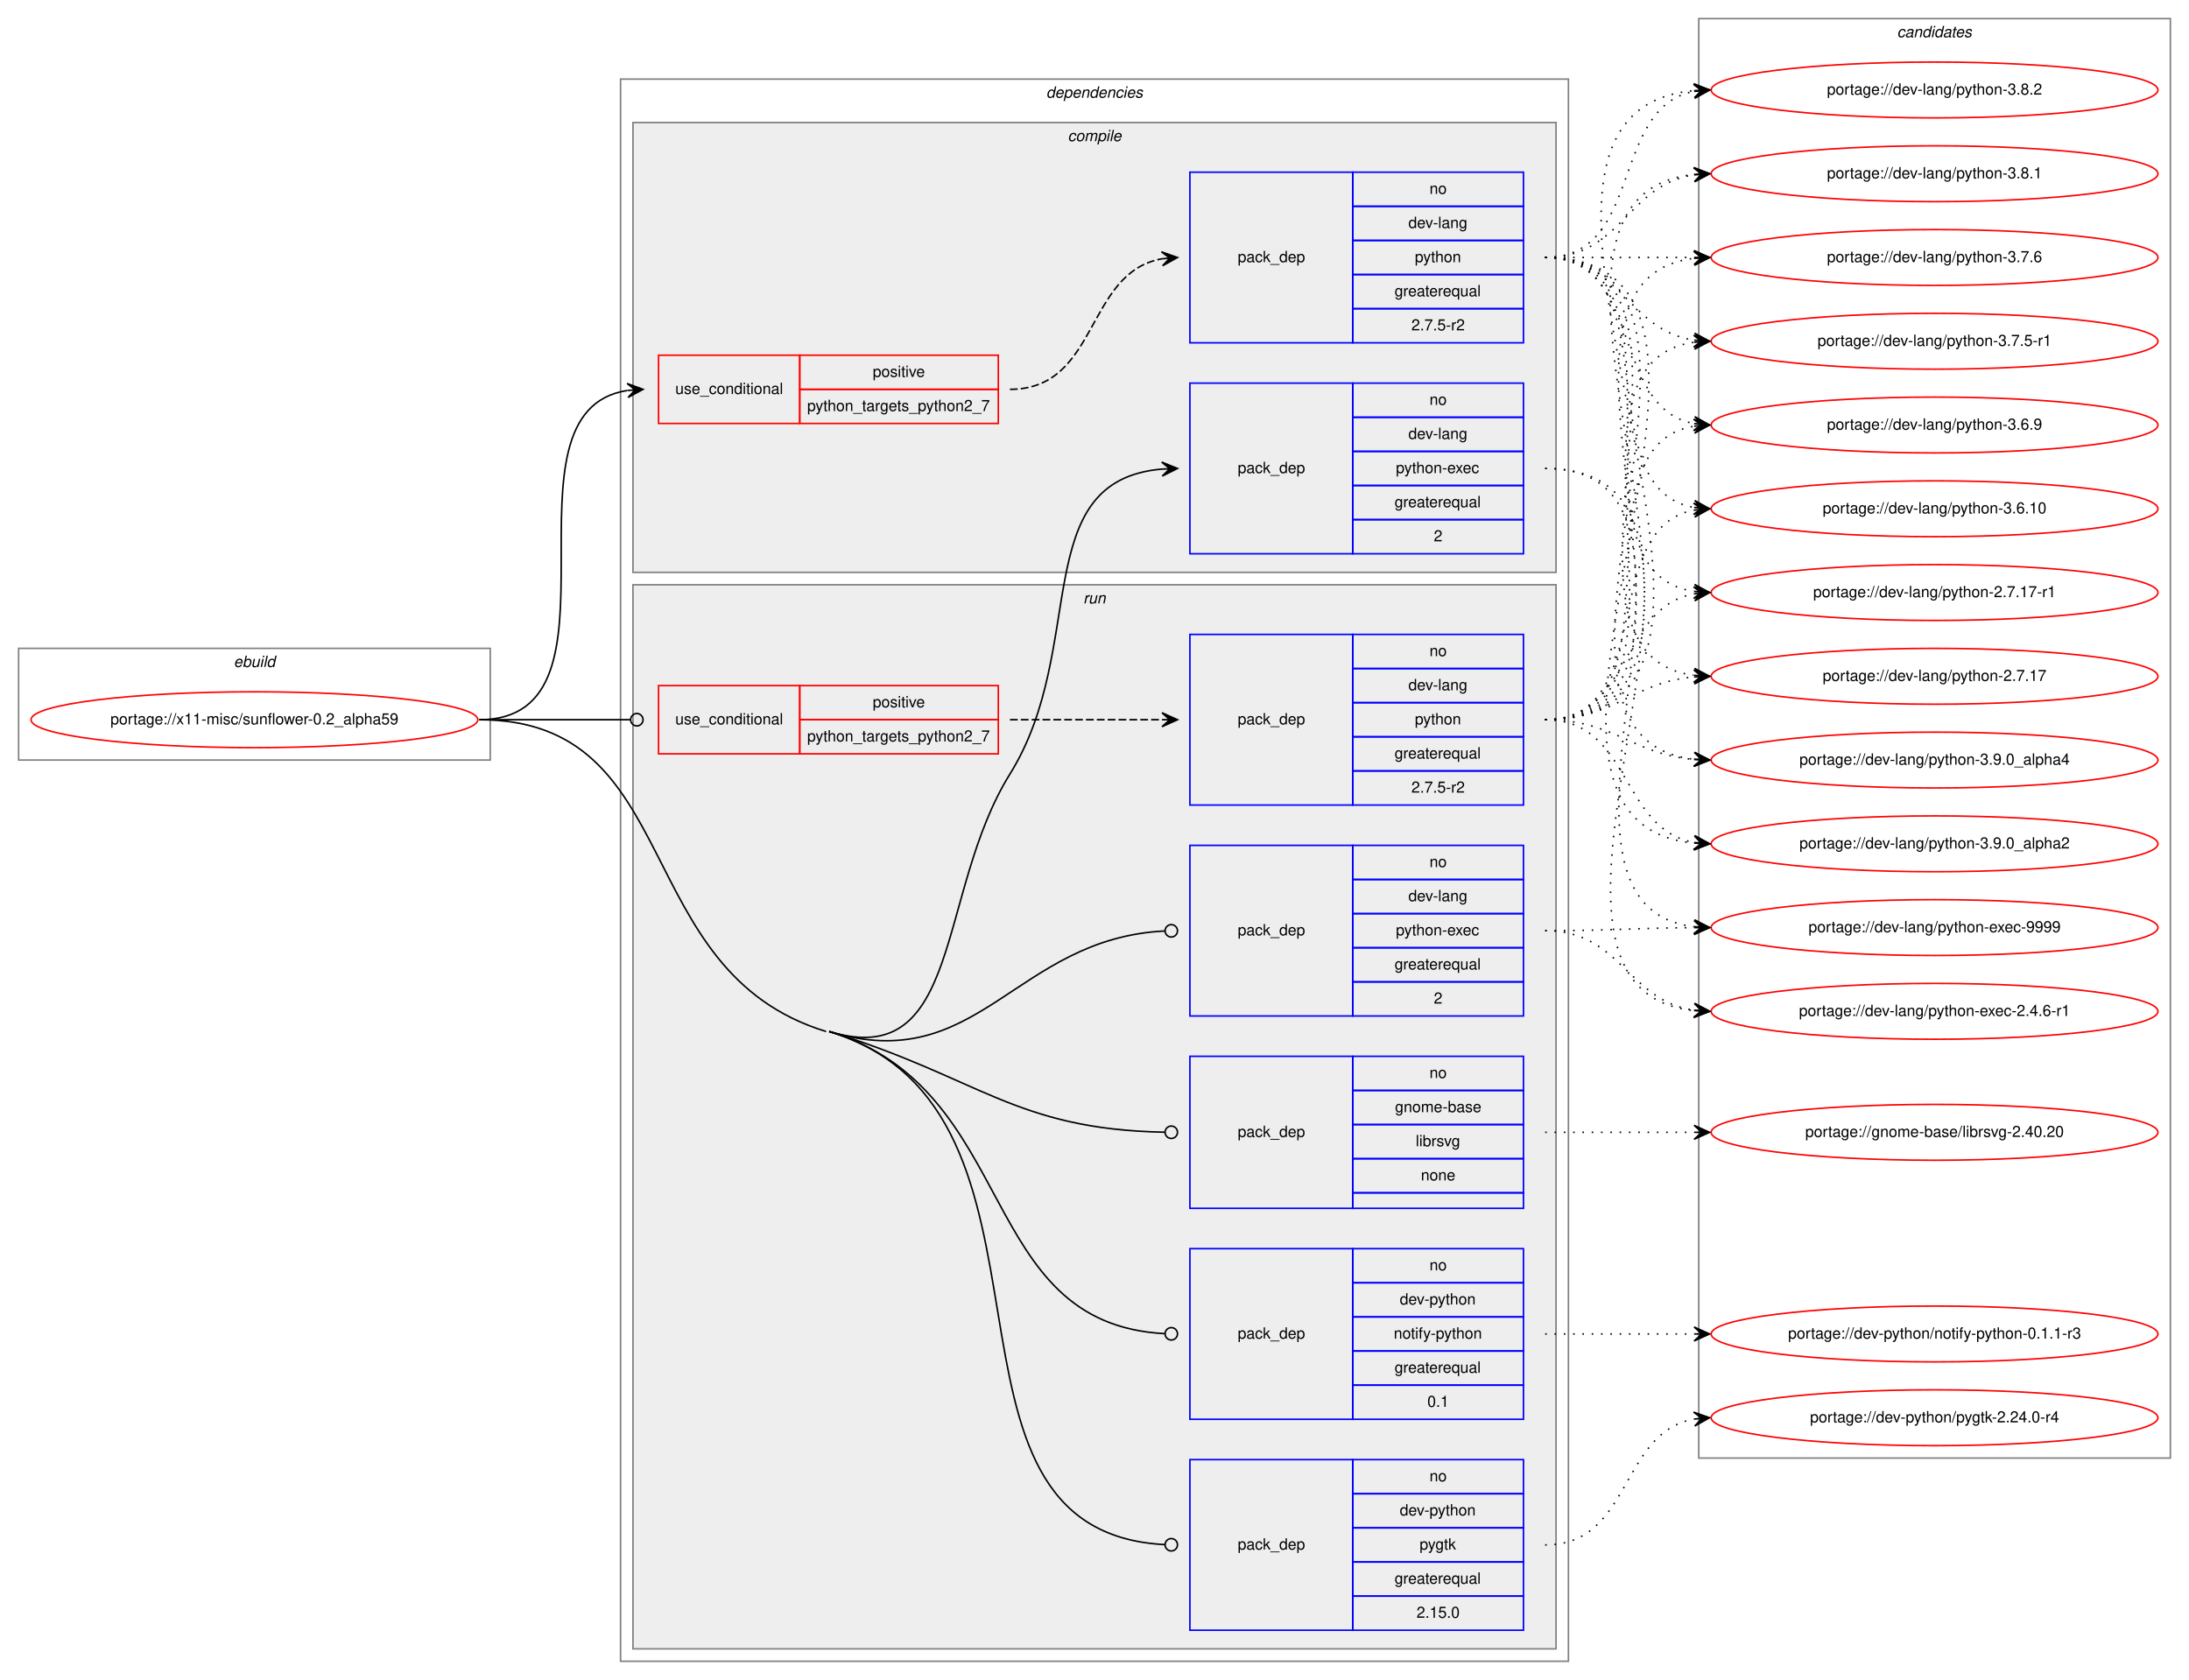
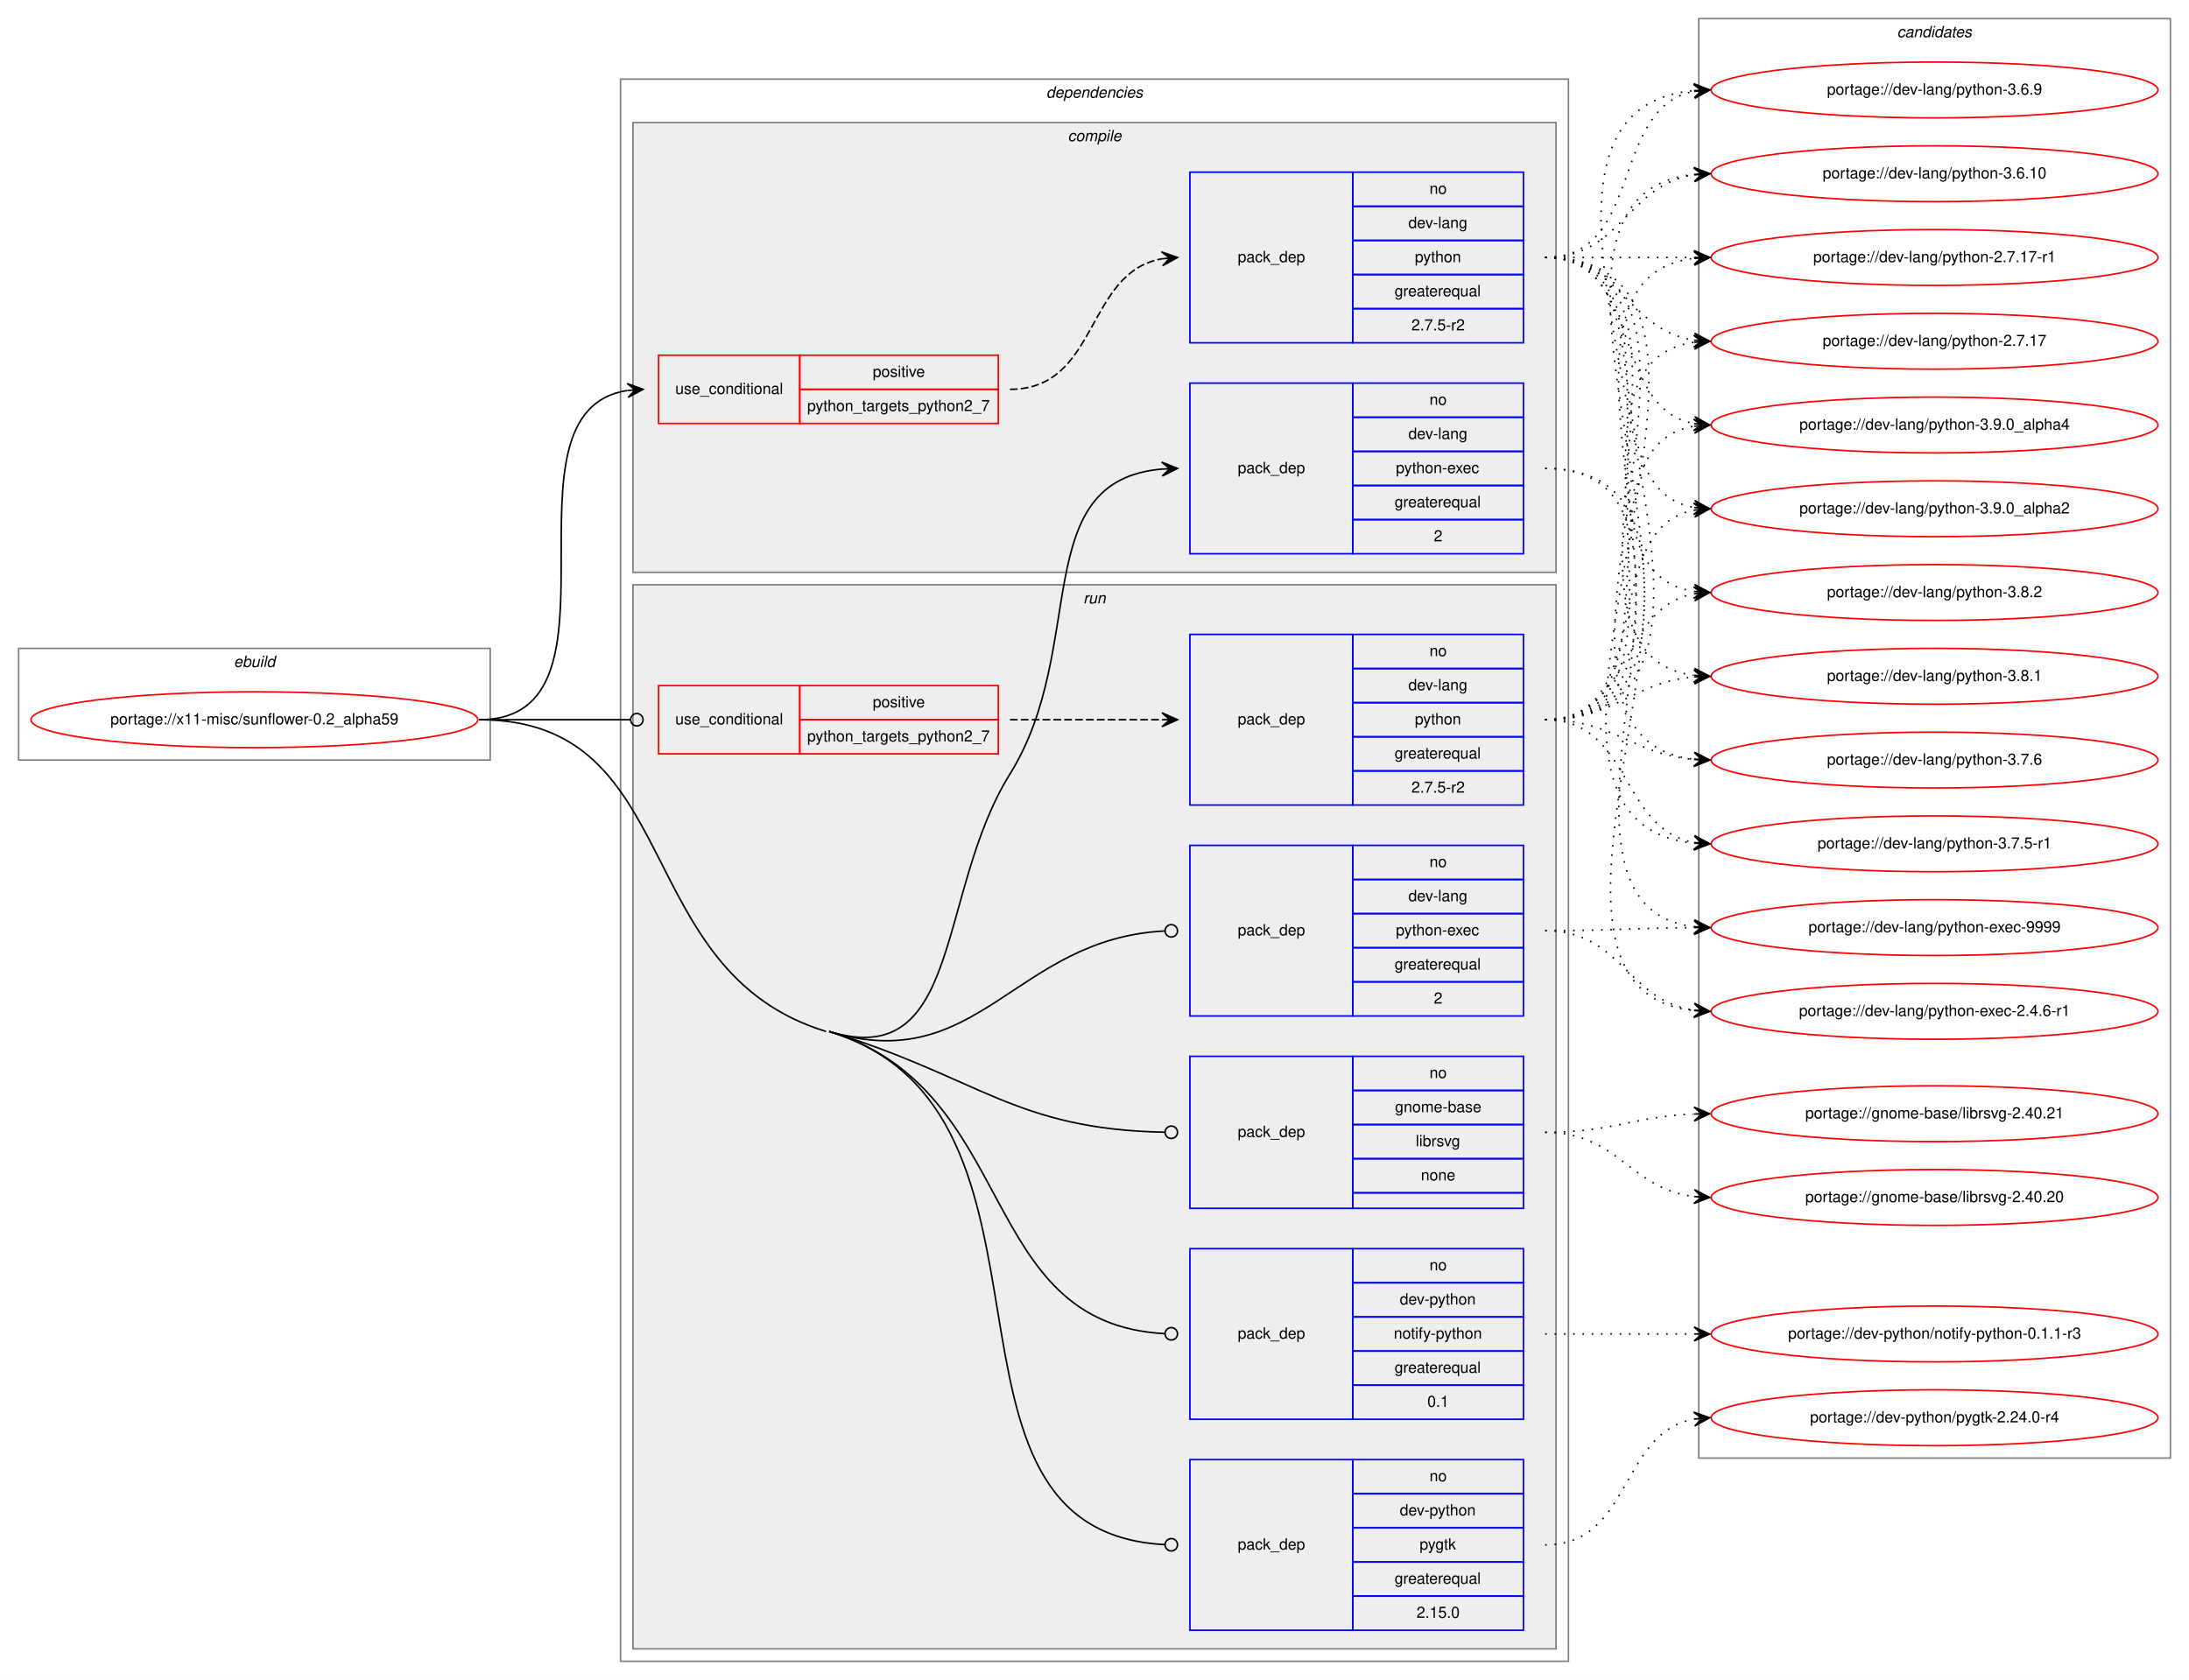
<svg xmlns="http://www.w3.org/2000/svg" xmlns:xlink="http://www.w3.org/1999/xlink" width="1411pt" height="1083pt" viewBox="0.00 0.00 1411.00 1083.00">
  <g id="graph0" class="graph" transform="scale(1 1) rotate(0) translate(4 1079)">
    <polygon fill="white" stroke="transparent" points="-4,4 -4,-1079 1407,-1079 1407,4 -4,4" />
    <g id="clust1" class="cluster">
      <polygon fill="none" stroke="gray" points="8,-589 8,-661 312,-661 312,-589 8,-589" />
      <text text-anchor="start" x="146.66" y="-649" font-family="Helvetica,sans-Serif" font-style="italic" font-size="10.00">ebuild</text>
    </g>
    <g id="clust2" class="cluster">
      <polygon fill="none" stroke="gray" points="396,-8 396,-1028 1007,-1028 1007,-8 396,-8" />
      <text text-anchor="start" x="670.38" y="-1016" font-family="Helvetica,sans-Serif" font-style="italic" font-size="10.00">dependencies</text>
    </g>
    <g id="clust3" class="cluster">
      <polygon fill="#eeeeee" stroke="gray" points="404,-710 404,-1000 999,-1000 999,-710 404,-710" />
      <text text-anchor="start" x="684.28" y="-988" font-family="Helvetica,sans-Serif" font-style="italic" font-size="10.00">compile</text>
    </g>
    <g id="clust8" class="cluster">
      <polygon fill="#eeeeee" stroke="gray" points="404,-16 404,-702 999,-702 999,-16 404,-16" />
      <text text-anchor="start" x="694.28" y="-690" font-family="Helvetica,sans-Serif" font-style="italic" font-size="10.00">run</text>
    </g>
    <g id="clust15" class="cluster">
      <polygon fill="none" stroke="gray" points="1091,-139 1091,-1067 1395,-1067 1395,-139 1091,-139" />
      <text text-anchor="start" x="1218.82" y="-1055" font-family="Helvetica,sans-Serif" font-style="italic" font-size="10.00">candidates</text>
    </g>
    <g id="node1" class="node">
      <g id="a_node1">
        <a xlink:href="../x11-misc/sunflower-0.2_alpha59.svg" xlink:title="portage://x11-misc/sunflower-0.2_alpha59">
          <ellipse fill="none" stroke="red" cx="160" cy="-615" rx="144" ry="18" />
          <text text-anchor="middle" x="160" y="-612" font-family="Helvetica,sans-Serif" font-size="10.00">portage://x11-misc/sunflower-0.2_alpha59</text>
        </a>
      </g>
    </g>
    <g id="node2" class="node">
      <polygon fill="none" stroke="red" points="420.5,-806 420.5,-850 511.5,-850 511.5,-806 420.5,-806" />
      <text text-anchor="start" x="431.27" y="-825" font-family="Helvetica,sans-Serif" font-size="10.00">use_conditional</text>
      <polygon fill="none" stroke="red" points="511.5,-828 511.5,-850 639.5,-850 639.5,-828 511.5,-828" />
      <text text-anchor="start" x="558.55" y="-836" font-family="Helvetica,sans-Serif" font-size="10.00">positive</text>
      <polygon fill="none" stroke="red" points="511.5,-806 511.5,-828 639.5,-828 639.5,-806 511.5,-806" />
      <text text-anchor="start" x="516.31" y="-814" font-family="Helvetica,sans-Serif" font-size="10.00">python_targets_python2_7</text>
    </g>
    <g id="edge2" class="edge">
      <path fill="none" stroke="black" d="M305,-615C407.03,-615 311.84,-813.69 400.39,-827.27" />
      <polygon fill="black" stroke="black" points="410.5,-828 400.2,-831.77 405.51,-827.64 400.53,-827.28 400.53,-827.28 400.53,-827.28 405.51,-827.64 400.85,-822.79 410.5,-828 410.5,-828" />
    </g>
    <g id="node4" class="node">
      <polygon fill="none" stroke="blue" points="763,-722 763,-832 868,-832 868,-722 763,-722" />
      <text text-anchor="start" x="793.82" y="-774" font-family="Helvetica,sans-Serif" font-size="10.00">pack_dep</text>
      <polygon fill="none" stroke="blue" points="868,-810 868,-832 978,-832 978,-810 868,-810" />
      <text text-anchor="start" x="917.44" y="-818" font-family="Helvetica,sans-Serif" font-size="10.00">no</text>
      <polygon fill="none" stroke="blue" points="868,-788 868,-810 978,-810 978,-788 868,-788" />
      <text text-anchor="start" x="903.83" y="-796" font-family="Helvetica,sans-Serif" font-size="10.00">dev-lang</text>
      <polygon fill="none" stroke="blue" points="868,-766 868,-788 978,-788 978,-766 868,-766" />
      <text text-anchor="start" x="895.77" y="-774" font-family="Helvetica,sans-Serif" font-size="10.00">python-exec</text>
      <polygon fill="none" stroke="blue" points="868,-744 868,-766 978,-766 978,-744 868,-744" />
      <text text-anchor="start" x="894.94" y="-752" font-family="Helvetica,sans-Serif" font-size="10.00">greaterequal</text>
      <polygon fill="none" stroke="blue" points="868,-722 868,-744 978,-744 978,-722 868,-722" />
      <text text-anchor="start" x="920.22" y="-730" font-family="Helvetica,sans-Serif" font-size="10.00">2</text>
    </g>
    <g id="edge3" class="edge">
      <path fill="none" stroke="black" d="M530.5,-414C616.7,-387.67 599.37,-503.48 647,-580 697.91,-661.79 658.17,-769.14 744.99,-776.59" />
      <polygon fill="black" stroke="black" points="755,-777 744.82,-781.09 750,-776.8 745.01,-776.59 745.01,-776.59 745.01,-776.59 750,-776.8 745.19,-772.09 755,-777 755,-777" />
    </g>
    <g id="node5" class="node">
      <polygon fill="none" stroke="red" points="420.5,-593 420.5,-637 511.5,-637 511.5,-593 420.5,-593" />
      <text text-anchor="start" x="431.27" y="-612" font-family="Helvetica,sans-Serif" font-size="10.00">use_conditional</text>
      <polygon fill="none" stroke="red" points="511.5,-615 511.5,-637 639.5,-637 639.5,-615 511.5,-615" />
      <text text-anchor="start" x="558.55" y="-623" font-family="Helvetica,sans-Serif" font-size="10.00">positive</text>
      <polygon fill="none" stroke="red" points="511.5,-593 511.5,-615 639.5,-615 639.5,-593 511.5,-593" />
      <text text-anchor="start" x="516.31" y="-601" font-family="Helvetica,sans-Serif" font-size="10.00">python_targets_python2_7</text>
    </g>
    <g id="edge5" class="edge">
      <path fill="none" stroke="black" d="M305,-615C349.05,-615 362.06,-615 402.35,-615" />
      <ellipse fill="none" stroke="black" cx="406.5" cy="-615" rx="4" ry="4" />
    </g>
    <g id="node7" class="node">
      <polygon fill="none" stroke="blue" points="763,-424 763,-534 868,-534 868,-424 763,-424" />
      <text text-anchor="start" x="793.82" y="-476" font-family="Helvetica,sans-Serif" font-size="10.00">pack_dep</text>
      <polygon fill="none" stroke="blue" points="868,-512 868,-534 978,-534 978,-512 868,-512" />
      <text text-anchor="start" x="917.44" y="-520" font-family="Helvetica,sans-Serif" font-size="10.00">no</text>
      <polygon fill="none" stroke="blue" points="868,-490 868,-512 978,-512 978,-490 868,-490" />
      <text text-anchor="start" x="903.83" y="-498" font-family="Helvetica,sans-Serif" font-size="10.00">dev-lang</text>
      <polygon fill="none" stroke="blue" points="868,-468 868,-490 978,-490 978,-468 868,-468" />
      <text text-anchor="start" x="895.77" y="-476" font-family="Helvetica,sans-Serif" font-size="10.00">python-exec</text>
      <polygon fill="none" stroke="blue" points="868,-446 868,-468 978,-468 978,-446 868,-446" />
      <text text-anchor="start" x="894.94" y="-454" font-family="Helvetica,sans-Serif" font-size="10.00">greaterequal</text>
      <polygon fill="none" stroke="blue" points="868,-424 868,-446 978,-446 978,-424 868,-424" />
      <text text-anchor="start" x="920.22" y="-432" font-family="Helvetica,sans-Serif" font-size="10.00">2</text>
    </g>
    <g id="edge6" class="edge">
      <path fill="none" stroke="black" d="M530.5,-414C627.23,-384.46 649.95,-474.06 746.95,-478.81" />
      <ellipse fill="none" stroke="black" cx="751" cy="-478.9" rx="4" ry="4" />
    </g>
    <g id="node8" class="node">
      <polygon fill="none" stroke="blue" points="763,-164 763,-274 868,-274 868,-164 763,-164" />
      <text text-anchor="start" x="793.82" y="-216" font-family="Helvetica,sans-Serif" font-size="10.00">pack_dep</text>
      <polygon fill="none" stroke="blue" points="868,-252 868,-274 978,-274 978,-252 868,-252" />
      <text text-anchor="start" x="917.44" y="-260" font-family="Helvetica,sans-Serif" font-size="10.00">no</text>
      <polygon fill="none" stroke="blue" points="868,-230 868,-252 978,-252 978,-230 868,-230" />
      <text text-anchor="start" x="898.27" y="-238" font-family="Helvetica,sans-Serif" font-size="10.00">dev-python</text>
      <polygon fill="none" stroke="blue" points="868,-208 868,-230 978,-230 978,-208 868,-208" />
      <text text-anchor="start" x="894.38" y="-216" font-family="Helvetica,sans-Serif" font-size="10.00">notify-python</text>
      <polygon fill="none" stroke="blue" points="868,-186 868,-208 978,-208 978,-186 868,-186" />
      <text text-anchor="start" x="894.94" y="-194" font-family="Helvetica,sans-Serif" font-size="10.00">greaterequal</text>
      <polygon fill="none" stroke="blue" points="868,-164 868,-186 978,-186 978,-164 868,-164" />
      <text text-anchor="start" x="916.05" y="-172" font-family="Helvetica,sans-Serif" font-size="10.00">0.1</text>
    </g>
    <g id="edge7" class="edge">
      <path fill="none" stroke="black" d="M530.5,-414C654.18,-376.23 624.23,-225.67 746.71,-219.21" />
      <ellipse fill="none" stroke="black" cx="751" cy="-219.1" rx="4" ry="4" />
    </g>
    <g id="node9" class="node">
      <polygon fill="none" stroke="blue" points="763,-28 763,-138 868,-138 868,-28 763,-28" />
      <text text-anchor="start" x="793.82" y="-80" font-family="Helvetica,sans-Serif" font-size="10.00">pack_dep</text>
      <polygon fill="none" stroke="blue" points="868,-116 868,-138 978,-138 978,-116 868,-116" />
      <text text-anchor="start" x="917.44" y="-124" font-family="Helvetica,sans-Serif" font-size="10.00">no</text>
      <polygon fill="none" stroke="blue" points="868,-94 868,-116 978,-116 978,-94 868,-94" />
      <text text-anchor="start" x="898.27" y="-102" font-family="Helvetica,sans-Serif" font-size="10.00">dev-python</text>
      <polygon fill="none" stroke="blue" points="868,-72 868,-94 978,-94 978,-72 868,-72" />
      <text text-anchor="start" x="911.05" y="-80" font-family="Helvetica,sans-Serif" font-size="10.00">pygtk</text>
      <polygon fill="none" stroke="blue" points="868,-50 868,-72 978,-72 978,-50 868,-50" />
      <text text-anchor="start" x="894.94" y="-58" font-family="Helvetica,sans-Serif" font-size="10.00">greaterequal</text>
      <polygon fill="none" stroke="blue" points="868,-28 868,-50 978,-50 978,-28 868,-28" />
      <text text-anchor="start" x="909.1" y="-36" font-family="Helvetica,sans-Serif" font-size="10.00">2.15.0</text>
    </g>
    <g id="edge8" class="edge">
      <path fill="none" stroke="black" d="M530.5,-414C697.85,-362.89 581.02,-91.67 746.89,-83.2" />
      <ellipse fill="none" stroke="black" cx="751" cy="-83.1" rx="4" ry="4" />
      <path fill="none" stroke="black" d="M305,-615C438.59,-615 400.73,-453.02 528.5,-414" />
    </g>
    <g id="node10" class="node">
      <polygon fill="none" stroke="blue" points="763,-300 763,-398 868,-398 868,-300 763,-300" />
      <text text-anchor="start" x="793.82" y="-346" font-family="Helvetica,sans-Serif" font-size="10.00">pack_dep</text>
      <polygon fill="none" stroke="blue" points="868,-376 868,-398 978,-398 978,-376 868,-376" />
      <text text-anchor="start" x="917.44" y="-384" font-family="Helvetica,sans-Serif" font-size="10.00">no</text>
      <polygon fill="none" stroke="blue" points="868,-354 868,-376 978,-376 978,-354 868,-354" />
      <text text-anchor="start" x="895.21" y="-362" font-family="Helvetica,sans-Serif" font-size="10.00">gnome-base</text>
      <polygon fill="none" stroke="blue" points="868,-332 868,-354 978,-354 978,-332 868,-332" />
      <text text-anchor="start" x="908.56" y="-340" font-family="Helvetica,sans-Serif" font-size="10.00">librsvg</text>
      <polygon fill="none" stroke="blue" points="868,-310 868,-332 978,-332 978,-310 868,-310" />
      <text text-anchor="start" x="911.88" y="-318" font-family="Helvetica,sans-Serif" font-size="10.00">none</text>
      <polygon fill="none" stroke="blue" points="868,-300 868,-310 978,-310 978,-300 868,-300" />
    </g>
    <g id="edge9" class="edge">
      <path fill="none" stroke="black" d="M530.5,-414C627.23,-384.46 649.95,-350.82 746.95,-349.07" />
      <ellipse fill="none" stroke="black" cx="751" cy="-349.04" rx="4" ry="4" />
    </g>
    <g id="node3" class="node">
      <polygon fill="none" stroke="blue" points="763,-858 763,-968 868,-968 868,-858 763,-858" />
      <text text-anchor="start" x="793.82" y="-910" font-family="Helvetica,sans-Serif" font-size="10.00">pack_dep</text>
      <polygon fill="none" stroke="blue" points="868,-946 868,-968 978,-968 978,-946 868,-946" />
      <text text-anchor="start" x="917.44" y="-954" font-family="Helvetica,sans-Serif" font-size="10.00">no</text>
      <polygon fill="none" stroke="blue" points="868,-924 868,-946 978,-946 978,-924 868,-924" />
      <text text-anchor="start" x="903.83" y="-932" font-family="Helvetica,sans-Serif" font-size="10.00">dev-lang</text>
      <polygon fill="none" stroke="blue" points="868,-902 868,-924 978,-924 978,-902 868,-902" />
      <text text-anchor="start" x="907.99" y="-910" font-family="Helvetica,sans-Serif" font-size="10.00">python</text>
      <polygon fill="none" stroke="blue" points="868,-880 868,-902 978,-902 978,-880 868,-880" />
      <text text-anchor="start" x="894.94" y="-888" font-family="Helvetica,sans-Serif" font-size="10.00">greaterequal</text>
      <polygon fill="none" stroke="blue" points="868,-858 868,-880 978,-880 978,-858 868,-858" />
      <text text-anchor="start" x="905.77" y="-866" font-family="Helvetica,sans-Serif" font-size="10.00">2.7.5-r2</text>
    </g>
    <g id="edge1" class="edge">
      <path fill="none" stroke="black" stroke-dasharray="5,2" d="M647,-828C704.5,-828 695.32,-903.33 745.01,-912.16" />
      <polygon fill="black" stroke="black" points="755,-913 744.66,-916.65 750.02,-912.58 745.04,-912.16 745.04,-912.16 745.04,-912.16 750.02,-912.58 745.41,-907.68 755,-913 755,-913" />
    </g>
    <g id="node11" class="node">
      <g id="a_node11">
        <a xlink:href="../dev-lang/python-3.9.0_alpha4.svg" xlink:title="portage://dev-lang/python-3.9.0_alpha4">
-           <ellipse fill="none" stroke="red" cx="1243" cy="-589" rx="144" ry="18" />
-           <text text-anchor="middle" x="1243" y="-586" font-family="Helvetica,sans-Serif" font-size="10.00">portage://dev-lang/python-3.9.0_alpha4</text>
+           <ellipse fill="none" stroke="red" cx="1243" cy="-805" rx="144" ry="18" />
+           <text text-anchor="middle" x="1243" y="-802" font-family="Helvetica,sans-Serif" font-size="10.00">portage://dev-lang/python-3.9.0_alpha4</text>
        </a>
      </g>
    </g>
    <g id="edge10" class="edge">
-       <path fill="none" stroke="black" stroke-dasharray="1,5" d="M992,-913C1139.96,-913 955.53,-604.01 1087.91,-589.53" />
-       <polygon fill="black" stroke="black" points="1098,-589 1088.25,-594.01 1093.01,-589.26 1088.01,-589.52 1088.01,-589.52 1088.01,-589.52 1093.01,-589.26 1087.78,-585.03 1098,-589 1098,-589" />
+       <path fill="none" stroke="black" stroke-dasharray="1,5" d="M992,-913C1055.58,-913 1033.58,-816.49 1087.79,-805.93" />
+       <polygon fill="black" stroke="black" points="1098,-805 1088.45,-810.39 1093.02,-805.46 1088.04,-805.91 1088.04,-805.91 1088.04,-805.91 1093.02,-805.46 1087.63,-801.43 1098,-805 1098,-805" />
    </g>
    <g id="node12" class="node">
      <g id="a_node12">
        <a xlink:href="../dev-lang/python-3.9.0_alpha2.svg" xlink:title="portage://dev-lang/python-3.9.0_alpha2">
-           <ellipse fill="none" stroke="red" cx="1243" cy="-535" rx="144" ry="18" />
-           <text text-anchor="middle" x="1243" y="-532" font-family="Helvetica,sans-Serif" font-size="10.00">portage://dev-lang/python-3.9.0_alpha2</text>
+           <ellipse fill="none" stroke="red" cx="1243" cy="-751" rx="144" ry="18" />
+           <text text-anchor="middle" x="1243" y="-748" font-family="Helvetica,sans-Serif" font-size="10.00">portage://dev-lang/python-3.9.0_alpha2</text>
        </a>
      </g>
    </g>
    <g id="edge11" class="edge">
-       <path fill="none" stroke="black" stroke-dasharray="1,5" d="M992,-913C1162.9,-913 933.31,-550.34 1087.78,-535.47" />
-       <polygon fill="black" stroke="black" points="1098,-535 1088.22,-539.96 1093.01,-535.23 1088.01,-535.46 1088.01,-535.46 1088.01,-535.46 1093.01,-535.23 1087.8,-530.96 1098,-535 1098,-535" />
+       <path fill="none" stroke="black" stroke-dasharray="1,5" d="M992,-913C1074.35,-913 1017.36,-764.62 1087.73,-751.87" />
+       <polygon fill="black" stroke="black" points="1098,-751 1088.42,-756.33 1093.02,-751.42 1088.04,-751.85 1088.04,-751.85 1088.04,-751.85 1093.02,-751.42 1087.66,-747.36 1098,-751 1098,-751" />
    </g>
    <g id="node13" class="node">
      <g id="a_node13">
        <a xlink:href="../dev-lang/python-3.8.2.svg" xlink:title="portage://dev-lang/python-3.8.2">
-           <ellipse fill="none" stroke="red" cx="1243" cy="-1021" rx="144" ry="18" />
-           <text text-anchor="middle" x="1243" y="-1018" font-family="Helvetica,sans-Serif" font-size="10.00">portage://dev-lang/python-3.8.2</text>
+           <ellipse fill="none" stroke="red" cx="1243" cy="-697" rx="144" ry="18" />
+           <text text-anchor="middle" x="1243" y="-694" font-family="Helvetica,sans-Serif" font-size="10.00">portage://dev-lang/python-3.8.2</text>
        </a>
      </g>
    </g>
    <g id="edge12" class="edge">
-       <path fill="none" stroke="black" stroke-dasharray="1,5" d="M992,-913C1055.58,-913 1033.58,-1009.51 1087.79,-1020.07" />
-       <polygon fill="black" stroke="black" points="1098,-1021 1087.63,-1024.57 1093.02,-1020.54 1088.04,-1020.09 1088.04,-1020.09 1088.04,-1020.09 1093.02,-1020.54 1088.45,-1015.61 1098,-1021 1098,-1021" />
+       <path fill="none" stroke="black" stroke-dasharray="1,5" d="M992,-913C1095.28,-913 998.19,-711.51 1087.77,-697.74" />
+       <polygon fill="black" stroke="black" points="1098,-697 1088.35,-702.21 1093.01,-697.36 1088.03,-697.72 1088.03,-697.72 1088.03,-697.72 1093.01,-697.36 1087.7,-693.23 1098,-697 1098,-697" />
    </g>
    <g id="node14" class="node">
      <g id="a_node14">
        <a xlink:href="../dev-lang/python-3.8.1.svg" xlink:title="portage://dev-lang/python-3.8.1">
-           <ellipse fill="none" stroke="red" cx="1243" cy="-967" rx="144" ry="18" />
-           <text text-anchor="middle" x="1243" y="-964" font-family="Helvetica,sans-Serif" font-size="10.00">portage://dev-lang/python-3.8.1</text>
+           <ellipse fill="none" stroke="red" cx="1243" cy="-643" rx="144" ry="18" />
+           <text text-anchor="middle" x="1243" y="-640" font-family="Helvetica,sans-Serif" font-size="10.00">portage://dev-lang/python-3.8.1</text>
        </a>
      </g>
    </g>
    <g id="edge13" class="edge">
-       <path fill="none" stroke="black" stroke-dasharray="1,5" d="M992,-913C1041.26,-913 1044.85,-959.87 1087.86,-966.28" />
-       <polygon fill="black" stroke="black" points="1098,-967 1087.71,-970.78 1093.01,-966.64 1088.03,-966.29 1088.03,-966.29 1088.03,-966.29 1093.01,-966.64 1088.35,-961.8 1098,-967 1098,-967" />
+       <path fill="none" stroke="black" stroke-dasharray="1,5" d="M992,-913C1117.27,-913 977.46,-658.08 1087.71,-643.64" />
+       <polygon fill="black" stroke="black" points="1098,-643 1088.3,-648.11 1093.01,-643.31 1088.02,-643.62 1088.02,-643.62 1088.02,-643.62 1093.01,-643.31 1087.74,-639.13 1098,-643 1098,-643" />
    </g>
    <g id="node15" class="node">
      <g id="a_node15">
        <a xlink:href="../dev-lang/python-3.7.6.svg" xlink:title="portage://dev-lang/python-3.7.6">
-           <ellipse fill="none" stroke="red" cx="1243" cy="-913" rx="144" ry="18" />
-           <text text-anchor="middle" x="1243" y="-910" font-family="Helvetica,sans-Serif" font-size="10.00">portage://dev-lang/python-3.7.6</text>
+           <ellipse fill="none" stroke="red" cx="1243" cy="-589" rx="144" ry="18" />
+           <text text-anchor="middle" x="1243" y="-586" font-family="Helvetica,sans-Serif" font-size="10.00">portage://dev-lang/python-3.7.6</text>
        </a>
      </g>
    </g>
    <g id="edge14" class="edge">
-       <path fill="none" stroke="black" stroke-dasharray="1,5" d="M992,-913C1035.43,-913 1048.83,-913 1087.57,-913" />
-       <polygon fill="black" stroke="black" points="1098,-913 1088,-917.5 1093,-913 1088,-913 1088,-913 1088,-913 1093,-913 1088,-908.5 1098,-913 1098,-913" />
+       <path fill="none" stroke="black" stroke-dasharray="1,5" d="M992,-913C1139.96,-913 955.53,-604.01 1087.91,-589.53" />
+       <polygon fill="black" stroke="black" points="1098,-589 1088.25,-594.01 1093.01,-589.26 1088.01,-589.52 1088.01,-589.52 1088.01,-589.52 1093.01,-589.26 1087.78,-585.03 1098,-589 1098,-589" />
    </g>
    <g id="node16" class="node">
      <g id="a_node16">
        <a xlink:href="../dev-lang/python-3.7.5-r1.svg" xlink:title="portage://dev-lang/python-3.7.5-r1">
-           <ellipse fill="none" stroke="red" cx="1243" cy="-859" rx="144" ry="18" />
-           <text text-anchor="middle" x="1243" y="-856" font-family="Helvetica,sans-Serif" font-size="10.00">portage://dev-lang/python-3.7.5-r1</text>
+           <ellipse fill="none" stroke="red" cx="1243" cy="-535" rx="144" ry="18" />
+           <text text-anchor="middle" x="1243" y="-532" font-family="Helvetica,sans-Serif" font-size="10.00">portage://dev-lang/python-3.7.5-r1</text>
        </a>
      </g>
    </g>
    <g id="edge15" class="edge">
-       <path fill="none" stroke="black" stroke-dasharray="1,5" d="M992,-913C1041.26,-913 1044.85,-866.13 1087.86,-859.72" />
-       <polygon fill="black" stroke="black" points="1098,-859 1088.35,-864.2 1093.01,-859.36 1088.03,-859.71 1088.03,-859.71 1088.03,-859.71 1093.01,-859.36 1087.71,-855.22 1098,-859 1098,-859" />
+       <path fill="none" stroke="black" stroke-dasharray="1,5" d="M992,-913C1162.9,-913 933.31,-550.34 1087.78,-535.47" />
+       <polygon fill="black" stroke="black" points="1098,-535 1088.22,-539.96 1093.01,-535.23 1088.01,-535.46 1088.01,-535.46 1088.01,-535.46 1093.01,-535.23 1087.8,-530.96 1098,-535 1098,-535" />
    </g>
    <g id="node17" class="node">
      <g id="a_node17">
        <a xlink:href="../dev-lang/python-3.6.9.svg" xlink:title="portage://dev-lang/python-3.6.9">
-           <ellipse fill="none" stroke="red" cx="1243" cy="-805" rx="144" ry="18" />
-           <text text-anchor="middle" x="1243" y="-802" font-family="Helvetica,sans-Serif" font-size="10.00">portage://dev-lang/python-3.6.9</text>
+           <ellipse fill="none" stroke="red" cx="1243" cy="-1021" rx="144" ry="18" />
+           <text text-anchor="middle" x="1243" y="-1018" font-family="Helvetica,sans-Serif" font-size="10.00">portage://dev-lang/python-3.6.9</text>
        </a>
      </g>
    </g>
    <g id="edge16" class="edge">
-       <path fill="none" stroke="black" stroke-dasharray="1,5" d="M992,-913C1055.58,-913 1033.58,-816.49 1087.79,-805.93" />
-       <polygon fill="black" stroke="black" points="1098,-805 1088.45,-810.39 1093.02,-805.46 1088.04,-805.91 1088.04,-805.91 1088.04,-805.91 1093.02,-805.46 1087.63,-801.43 1098,-805 1098,-805" />
+       <path fill="none" stroke="black" stroke-dasharray="1,5" d="M992,-913C1055.58,-913 1033.58,-1009.51 1087.79,-1020.07" />
+       <polygon fill="black" stroke="black" points="1098,-1021 1087.63,-1024.57 1093.02,-1020.54 1088.04,-1020.09 1088.04,-1020.09 1088.04,-1020.09 1093.02,-1020.54 1088.45,-1015.61 1098,-1021 1098,-1021" />
    </g>
    <g id="node18" class="node">
      <g id="a_node18">
        <a xlink:href="../dev-lang/python-3.6.10.svg" xlink:title="portage://dev-lang/python-3.6.10">
-           <ellipse fill="none" stroke="red" cx="1243" cy="-751" rx="144" ry="18" />
-           <text text-anchor="middle" x="1243" y="-748" font-family="Helvetica,sans-Serif" font-size="10.00">portage://dev-lang/python-3.6.10</text>
+           <ellipse fill="none" stroke="red" cx="1243" cy="-967" rx="144" ry="18" />
+           <text text-anchor="middle" x="1243" y="-964" font-family="Helvetica,sans-Serif" font-size="10.00">portage://dev-lang/python-3.6.10</text>
        </a>
      </g>
    </g>
    <g id="edge17" class="edge">
-       <path fill="none" stroke="black" stroke-dasharray="1,5" d="M992,-913C1074.35,-913 1017.36,-764.62 1087.73,-751.87" />
-       <polygon fill="black" stroke="black" points="1098,-751 1088.42,-756.33 1093.02,-751.42 1088.04,-751.85 1088.04,-751.85 1088.04,-751.85 1093.02,-751.42 1087.66,-747.36 1098,-751 1098,-751" />
+       <path fill="none" stroke="black" stroke-dasharray="1,5" d="M992,-913C1041.26,-913 1044.85,-959.87 1087.86,-966.28" />
+       <polygon fill="black" stroke="black" points="1098,-967 1087.71,-970.78 1093.01,-966.64 1088.03,-966.29 1088.03,-966.29 1088.03,-966.29 1093.01,-966.64 1088.35,-961.8 1098,-967 1098,-967" />
    </g>
    <g id="node19" class="node">
      <g id="a_node19">
        <a xlink:href="../dev-lang/python-2.7.17-r1.svg" xlink:title="portage://dev-lang/python-2.7.17-r1">
-           <ellipse fill="none" stroke="red" cx="1243" cy="-697" rx="144" ry="18" />
-           <text text-anchor="middle" x="1243" y="-694" font-family="Helvetica,sans-Serif" font-size="10.00">portage://dev-lang/python-2.7.17-r1</text>
+           <ellipse fill="none" stroke="red" cx="1243" cy="-913" rx="144" ry="18" />
+           <text text-anchor="middle" x="1243" y="-910" font-family="Helvetica,sans-Serif" font-size="10.00">portage://dev-lang/python-2.7.17-r1</text>
        </a>
      </g>
    </g>
    <g id="edge18" class="edge">
-       <path fill="none" stroke="black" stroke-dasharray="1,5" d="M992,-913C1095.28,-913 998.19,-711.51 1087.77,-697.74" />
-       <polygon fill="black" stroke="black" points="1098,-697 1088.35,-702.21 1093.01,-697.36 1088.03,-697.72 1088.03,-697.72 1088.03,-697.72 1093.01,-697.36 1087.7,-693.23 1098,-697 1098,-697" />
+       <path fill="none" stroke="black" stroke-dasharray="1,5" d="M992,-913C1035.43,-913 1048.83,-913 1087.57,-913" />
+       <polygon fill="black" stroke="black" points="1098,-913 1088,-917.5 1093,-913 1088,-913 1088,-913 1088,-913 1093,-913 1088,-908.5 1098,-913 1098,-913" />
    </g>
    <g id="node20" class="node">
      <g id="a_node20">
        <a xlink:href="../dev-lang/python-2.7.17.svg" xlink:title="portage://dev-lang/python-2.7.17">
-           <ellipse fill="none" stroke="red" cx="1243" cy="-643" rx="144" ry="18" />
-           <text text-anchor="middle" x="1243" y="-640" font-family="Helvetica,sans-Serif" font-size="10.00">portage://dev-lang/python-2.7.17</text>
+           <ellipse fill="none" stroke="red" cx="1243" cy="-859" rx="144" ry="18" />
+           <text text-anchor="middle" x="1243" y="-856" font-family="Helvetica,sans-Serif" font-size="10.00">portage://dev-lang/python-2.7.17</text>
        </a>
      </g>
    </g>
    <g id="edge19" class="edge">
-       <path fill="none" stroke="black" stroke-dasharray="1,5" d="M992,-913C1117.27,-913 977.46,-658.08 1087.71,-643.64" />
-       <polygon fill="black" stroke="black" points="1098,-643 1088.3,-648.11 1093.01,-643.31 1088.02,-643.62 1088.02,-643.62 1088.02,-643.62 1093.01,-643.31 1087.74,-639.13 1098,-643 1098,-643" />
+       <path fill="none" stroke="black" stroke-dasharray="1,5" d="M992,-913C1041.26,-913 1044.85,-866.13 1087.86,-859.72" />
+       <polygon fill="black" stroke="black" points="1098,-859 1088.35,-864.2 1093.01,-859.36 1088.03,-859.71 1088.03,-859.71 1088.03,-859.71 1093.01,-859.36 1087.71,-855.22 1098,-859 1098,-859" />
    </g>
    <g id="node21" class="node">
      <g id="a_node21">
        <a xlink:href="../dev-lang/python-exec-9999.svg" xlink:title="portage://dev-lang/python-exec-9999">
          <ellipse fill="none" stroke="red" cx="1243" cy="-481" rx="144" ry="18" />
          <text text-anchor="middle" x="1243" y="-478" font-family="Helvetica,sans-Serif" font-size="10.00">portage://dev-lang/python-exec-9999</text>
        </a>
      </g>
    </g>
    <g id="edge20" class="edge">
      <path fill="none" stroke="black" stroke-dasharray="1,5" d="M992,-777C1128.19,-777 966.87,-495.84 1087.95,-481.56" />
      <polygon fill="black" stroke="black" points="1098,-481 1088.27,-486.05 1093.01,-481.28 1088.02,-481.56 1088.02,-481.56 1088.02,-481.56 1093.01,-481.28 1087.76,-477.07 1098,-481 1098,-481" />
    </g>
    <g id="node22" class="node">
      <g id="a_node22">
        <a xlink:href="../dev-lang/python-exec-2.4.6-r1.svg" xlink:title="portage://dev-lang/python-exec-2.4.6-r1">
          <ellipse fill="none" stroke="red" cx="1243" cy="-427" rx="144" ry="18" />
          <text text-anchor="middle" x="1243" y="-424" font-family="Helvetica,sans-Serif" font-size="10.00">portage://dev-lang/python-exec-2.4.6-r1</text>
        </a>
      </g>
    </g>
    <g id="edge21" class="edge">
      <path fill="none" stroke="black" stroke-dasharray="1,5" d="M992,-777C1150.88,-777 945.12,-442.55 1087.62,-427.52" />
      <polygon fill="black" stroke="black" points="1098,-427 1088.24,-432 1093.01,-427.25 1088.01,-427.5 1088.01,-427.5 1088.01,-427.5 1093.01,-427.25 1087.79,-423.01 1098,-427 1098,-427" />
    </g>
    <g id="node6" class="node">
      <polygon fill="none" stroke="blue" points="763,-560 763,-670 868,-670 868,-560 763,-560" />
      <text text-anchor="start" x="793.82" y="-612" font-family="Helvetica,sans-Serif" font-size="10.00">pack_dep</text>
      <polygon fill="none" stroke="blue" points="868,-648 868,-670 978,-670 978,-648 868,-648" />
      <text text-anchor="start" x="917.44" y="-656" font-family="Helvetica,sans-Serif" font-size="10.00">no</text>
      <polygon fill="none" stroke="blue" points="868,-626 868,-648 978,-648 978,-626 868,-626" />
      <text text-anchor="start" x="903.83" y="-634" font-family="Helvetica,sans-Serif" font-size="10.00">dev-lang</text>
      <polygon fill="none" stroke="blue" points="868,-604 868,-626 978,-626 978,-604 868,-604" />
      <text text-anchor="start" x="907.99" y="-612" font-family="Helvetica,sans-Serif" font-size="10.00">python</text>
      <polygon fill="none" stroke="blue" points="868,-582 868,-604 978,-604 978,-582 868,-582" />
      <text text-anchor="start" x="894.94" y="-590" font-family="Helvetica,sans-Serif" font-size="10.00">greaterequal</text>
      <polygon fill="none" stroke="blue" points="868,-560 868,-582 978,-582 978,-560 868,-560" />
      <text text-anchor="start" x="905.77" y="-568" font-family="Helvetica,sans-Serif" font-size="10.00">2.7.5-r2</text>
    </g>
    <g id="edge4" class="edge">
      <path fill="none" stroke="black" stroke-dasharray="5,2" d="M647,-615C691.44,-615 705.02,-615 744.88,-615" />
      <polygon fill="black" stroke="black" points="755,-615 745,-619.5 750,-615 745,-615 745,-615 745,-615 750,-615 745,-610.5 755,-615 755,-615" />
    </g>
    <g id="edge22" class="edge">
+       <path fill="none" stroke="black" stroke-dasharray="1,5" d="M992,-615C1085.11,-615 1007.54,-791.16 1087.98,-804.23" />
+       <polygon fill="black" stroke="black" points="1098,-805 1087.69,-808.73 1093.01,-804.62 1088.03,-804.24 1088.03,-804.24 1088.03,-804.24 1093.01,-804.62 1088.37,-799.75 1098,-805 1098,-805" />
+     </g>
+     <g id="edge23" class="edge">
+       <path fill="none" stroke="black" stroke-dasharray="1,5" d="M992,-615C1065.04,-615 1025.52,-738.55 1088.01,-750.13" />
+       <polygon fill="black" stroke="black" points="1098,-751 1087.65,-754.62 1093.02,-750.57 1088.04,-750.13 1088.04,-750.13 1088.04,-750.13 1093.02,-750.57 1088.43,-745.65 1098,-751 1098,-751" />
+     </g>
+     <g id="edge24" class="edge">
+       <path fill="none" stroke="black" stroke-dasharray="1,5" d="M992,-615C1047.96,-615 1039.76,-687.37 1087.95,-696.13" />
+       <polygon fill="black" stroke="black" points="1098,-697 1087.65,-700.63 1093.02,-696.57 1088.04,-696.14 1088.04,-696.14 1088.04,-696.14 1093.02,-696.57 1088.42,-691.66 1098,-697 1098,-697" />
+     </g>
+     <g id="edge25" class="edge">
+       <path fill="none" stroke="black" stroke-dasharray="1,5" d="M992,-615C1037.11,-615 1047.78,-639 1087.78,-642.56" />
+       <polygon fill="black" stroke="black" points="1098,-643 1087.82,-647.07 1093,-642.78 1088.01,-642.57 1088.01,-642.57 1088.01,-642.57 1093,-642.78 1088.2,-638.07 1098,-643 1098,-643" />
+     </g>
+     <g id="edge26" class="edge">
      <path fill="none" stroke="black" stroke-dasharray="1,5" d="M992,-615C1036.91,-615 1047.94,-592.72 1087.82,-589.41" />
      <polygon fill="black" stroke="black" points="1098,-589 1088.19,-593.9 1093,-589.2 1088.01,-589.4 1088.01,-589.4 1088.01,-589.4 1093,-589.2 1087.83,-584.9 1098,-589 1098,-589" />
    </g>
-     <g id="edge23" class="edge">
+     <g id="edge27" class="edge">
      <path fill="none" stroke="black" stroke-dasharray="1,5" d="M992,-615C1047.45,-615 1040.18,-544.39 1088.03,-535.84" />
      <polygon fill="black" stroke="black" points="1098,-535 1088.42,-540.33 1093.02,-535.42 1088.04,-535.84 1088.04,-535.84 1088.04,-535.84 1093.02,-535.42 1087.66,-531.36 1098,-535 1098,-535" />
    </g>
-     <g id="edge24" class="edge">
+     <g id="edge28" class="edge">
      <path fill="none" stroke="black" stroke-dasharray="1,5" d="M992,-615C1174.85,-615 921.76,-1005.3 1087.58,-1020.54" />
      <polygon fill="black" stroke="black" points="1098,-1021 1087.81,-1025.06 1093,-1020.78 1088.01,-1020.56 1088.01,-1020.56 1088.01,-1020.56 1093,-1020.78 1088.21,-1016.06 1098,-1021 1098,-1021" />
    </g>
-     <g id="edge25" class="edge">
+     <g id="edge29" class="edge">
      <path fill="none" stroke="black" stroke-dasharray="1,5" d="M992,-615C1151.87,-615 943.92,-952.04 1087.99,-966.52" />
      <polygon fill="black" stroke="black" points="1098,-967 1087.8,-971.02 1093.01,-966.76 1088.01,-966.52 1088.01,-966.52 1088.01,-966.52 1093.01,-966.76 1088.23,-962.03 1098,-967 1098,-967" />
    </g>
-     <g id="edge26" class="edge">
+     <g id="edge30" class="edge">
      <path fill="none" stroke="black" stroke-dasharray="1,5" d="M992,-615C1129,-615 966.12,-898.06 1087.89,-912.43" />
      <polygon fill="black" stroke="black" points="1098,-913 1087.76,-916.93 1093.01,-912.72 1088.02,-912.44 1088.02,-912.44 1088.02,-912.44 1093.01,-912.72 1088.27,-907.95 1098,-913 1098,-913" />
    </g>
-     <g id="edge27" class="edge">
+     <g id="edge31" class="edge">
      <path fill="none" stroke="black" stroke-dasharray="1,5" d="M992,-615C1106.66,-615 987.44,-844.45 1087.93,-858.34" />
      <polygon fill="black" stroke="black" points="1098,-859 1087.73,-862.84 1093.01,-858.67 1088.02,-858.35 1088.02,-858.35 1088.02,-858.35 1093.01,-858.67 1088.31,-853.86 1098,-859 1098,-859" />
-     </g>
-     <g id="edge28" class="edge">
-       <path fill="none" stroke="black" stroke-dasharray="1,5" d="M992,-615C1085.11,-615 1007.54,-791.16 1087.98,-804.23" />
-       <polygon fill="black" stroke="black" points="1098,-805 1087.69,-808.73 1093.01,-804.62 1088.03,-804.24 1088.03,-804.24 1088.03,-804.24 1093.01,-804.62 1088.37,-799.75 1098,-805 1098,-805" />
-     </g>
-     <g id="edge29" class="edge">
-       <path fill="none" stroke="black" stroke-dasharray="1,5" d="M992,-615C1065.04,-615 1025.52,-738.55 1088.01,-750.13" />
-       <polygon fill="black" stroke="black" points="1098,-751 1087.65,-754.62 1093.02,-750.57 1088.04,-750.13 1088.04,-750.13 1088.04,-750.13 1093.02,-750.57 1088.43,-745.65 1098,-751 1098,-751" />
-     </g>
-     <g id="edge30" class="edge">
-       <path fill="none" stroke="black" stroke-dasharray="1,5" d="M992,-615C1047.96,-615 1039.76,-687.37 1087.95,-696.13" />
-       <polygon fill="black" stroke="black" points="1098,-697 1087.65,-700.63 1093.02,-696.57 1088.04,-696.14 1088.04,-696.14 1088.04,-696.14 1093.02,-696.57 1088.42,-691.66 1098,-697 1098,-697" />
-     </g>
-     <g id="edge31" class="edge">
-       <path fill="none" stroke="black" stroke-dasharray="1,5" d="M992,-615C1037.11,-615 1047.78,-639 1087.78,-642.56" />
-       <polygon fill="black" stroke="black" points="1098,-643 1087.82,-647.07 1093,-642.78 1088.01,-642.57 1088.01,-642.57 1088.01,-642.57 1093,-642.78 1088.2,-638.07 1098,-643 1098,-643" />
    </g>
    <g id="edge32" class="edge">
      <path fill="none" stroke="black" stroke-dasharray="1,5" d="M992,-479C1035.44,-479 1048.83,-480.7 1087.57,-480.97" />
      <polygon fill="black" stroke="black" points="1098,-481 1087.99,-485.47 1093,-480.98 1088,-480.97 1088,-480.97 1088,-480.97 1093,-480.98 1088.02,-476.47 1098,-481 1098,-481" />
    </g>
    <g id="edge33" class="edge">
      <path fill="none" stroke="black" stroke-dasharray="1,5" d="M992,-479C1040.89,-479 1045.14,-433.87 1087.93,-427.7" />
      <polygon fill="black" stroke="black" points="1098,-427 1088.33,-432.18 1093.01,-427.34 1088.02,-427.69 1088.02,-427.69 1088.02,-427.69 1093.01,-427.34 1087.71,-423.2 1098,-427 1098,-427" />
    </g>
    <g id="node23" class="node">
      <g id="a_node23">
        <a xlink:href="../dev-python/notify-python-0.1.1-r3.svg" xlink:title="portage://dev-python/notify-python-0.1.1-r3">
          <ellipse fill="none" stroke="red" cx="1243" cy="-219" rx="144" ry="18" />
          <text text-anchor="middle" x="1243" y="-216" font-family="Helvetica,sans-Serif" font-size="10.00">portage://dev-python/notify-python-0.1.1-r3</text>
        </a>
      </g>
    </g>
    <g id="edge34" class="edge">
      <path fill="none" stroke="black" stroke-dasharray="1,5" d="M992,-219C1035.43,-219 1048.83,-219 1087.57,-219" />
      <polygon fill="black" stroke="black" points="1098,-219 1088,-223.5 1093,-219 1088,-219 1088,-219 1088,-219 1093,-219 1088,-214.5 1098,-219 1098,-219" />
    </g>
    <g id="node24" class="node">
      <g id="a_node24">
        <a xlink:href="../dev-python/pygtk-2.24.0-r4.svg" xlink:title="portage://dev-python/pygtk-2.24.0-r4">
          <ellipse fill="none" stroke="red" cx="1243" cy="-165" rx="144" ry="18" />
          <text text-anchor="middle" x="1243" y="-162" font-family="Helvetica,sans-Serif" font-size="10.00">portage://dev-python/pygtk-2.24.0-r4</text>
        </a>
      </g>
    </g>
    <g id="edge35" class="edge">
      <path fill="none" stroke="black" stroke-dasharray="1,5" d="M992,-83C1047.96,-83 1039.76,-155.37 1087.95,-164.13" />
      <polygon fill="black" stroke="black" points="1098,-165 1087.65,-168.63 1093.02,-164.57 1088.04,-164.14 1088.04,-164.14 1088.04,-164.14 1093.02,-164.57 1088.42,-159.66 1098,-165 1098,-165" />
    </g>
    <g id="node25" class="node">
      <g id="a_node25">
+         <a xlink:href="../gnome-base/librsvg-2.40.21.svg" xlink:title="portage://gnome-base/librsvg-2.40.21">
+           <ellipse fill="none" stroke="red" cx="1243" cy="-361" rx="144" ry="18" />
+           <text text-anchor="middle" x="1243" y="-358" font-family="Helvetica,sans-Serif" font-size="10.00">portage://gnome-base/librsvg-2.40.21</text>
+         </a>
+       </g>
+     </g>
+     <g id="edge36" class="edge">
+       <path fill="none" stroke="black" stroke-dasharray="1,5" d="M992,-349C1035.71,-349 1048.62,-359.2 1087.52,-360.79" />
+       <polygon fill="black" stroke="black" points="1098,-361 1087.91,-365.3 1093,-360.9 1088,-360.8 1088,-360.8 1088,-360.8 1093,-360.9 1088.09,-356.3 1098,-361 1098,-361" />
+     </g>
+     <g id="node26" class="node">
+       <g id="a_node26">
        <a xlink:href="../gnome-base/librsvg-2.40.20.svg" xlink:title="portage://gnome-base/librsvg-2.40.20">
-           <ellipse fill="none" stroke="red" cx="1243" cy="-349" rx="144" ry="18" />
-           <text text-anchor="middle" x="1243" y="-346" font-family="Helvetica,sans-Serif" font-size="10.00">portage://gnome-base/librsvg-2.40.20</text>
-         </a>
-       </g>
-     </g>
-     <g id="edge36" class="edge">
-       <path fill="none" stroke="black" stroke-dasharray="1,5" d="M992,-349C1035.43,-349 1048.83,-349 1087.57,-349" />
-       <polygon fill="black" stroke="black" points="1098,-349 1088,-353.5 1093,-349 1088,-349 1088,-349 1088,-349 1093,-349 1088,-344.5 1098,-349 1098,-349" />
+           <ellipse fill="none" stroke="red" cx="1243" cy="-307" rx="144" ry="18" />
+           <text text-anchor="middle" x="1243" y="-304" font-family="Helvetica,sans-Serif" font-size="10.00">portage://gnome-base/librsvg-2.40.20</text>
+         </a>
+       </g>
+     </g>
+     <g id="edge37" class="edge">
+       <path fill="none" stroke="black" stroke-dasharray="1,5" d="M992,-349C1039.11,-349 1046.44,-312.7 1087.96,-307.59" />
+       <polygon fill="black" stroke="black" points="1098,-307 1088.28,-312.08 1093.01,-307.3 1088.02,-307.59 1088.02,-307.59 1088.02,-307.59 1093.01,-307.3 1087.75,-303.1 1098,-307 1098,-307" />
    </g>
  </g>
</svg>
